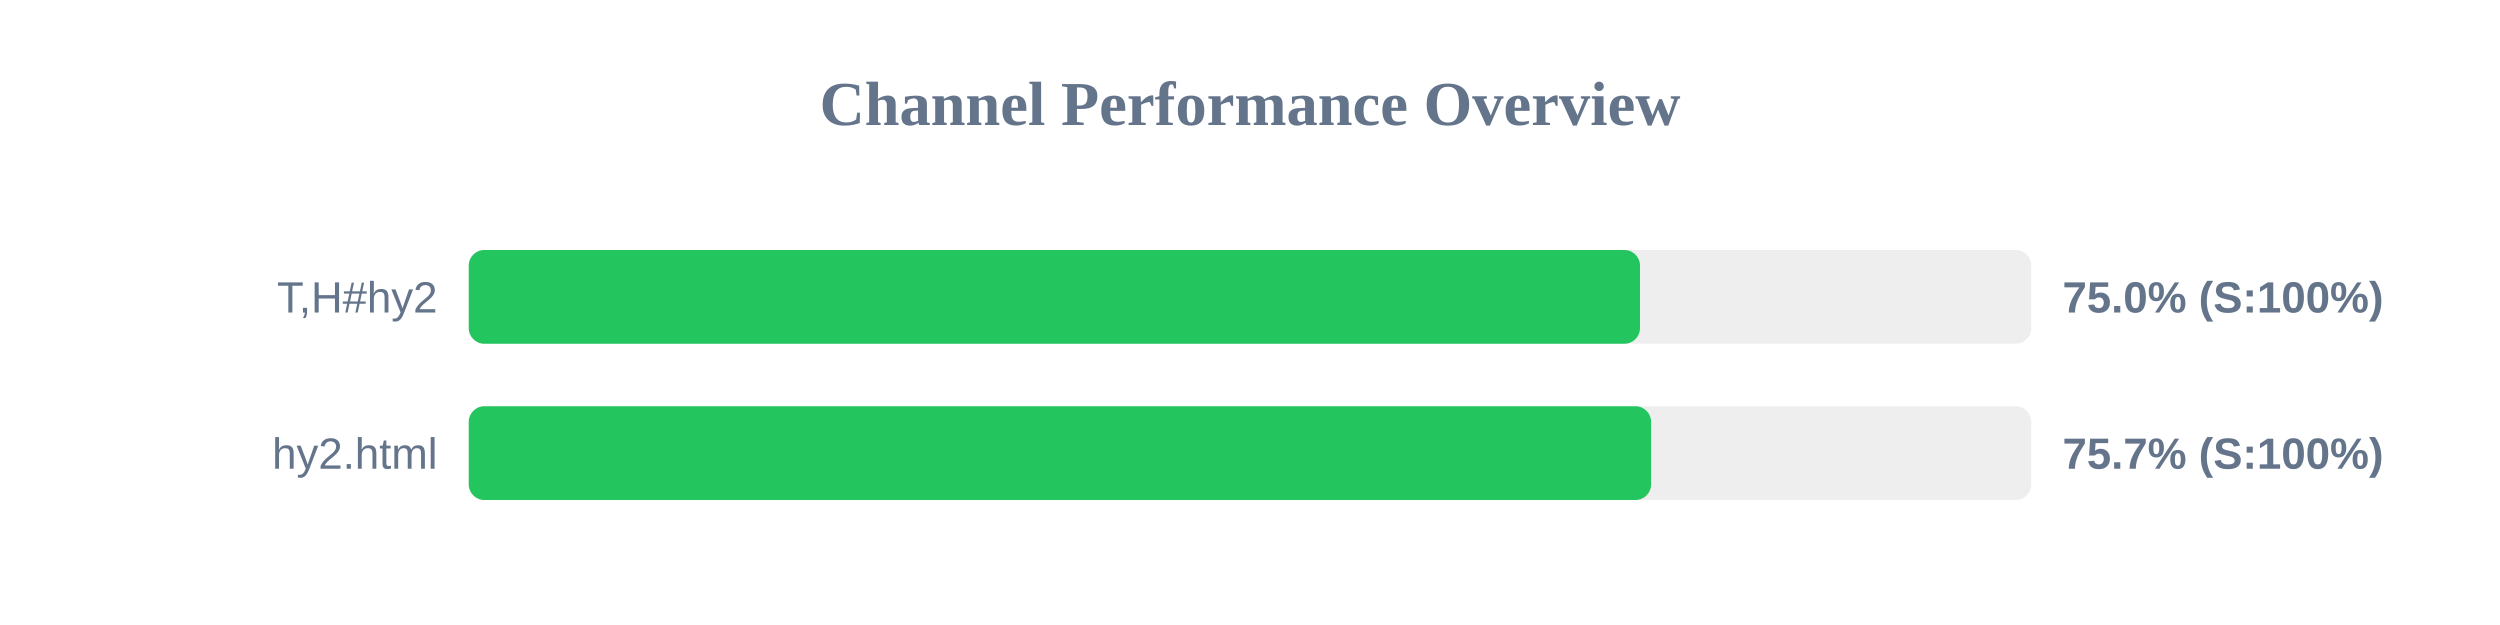
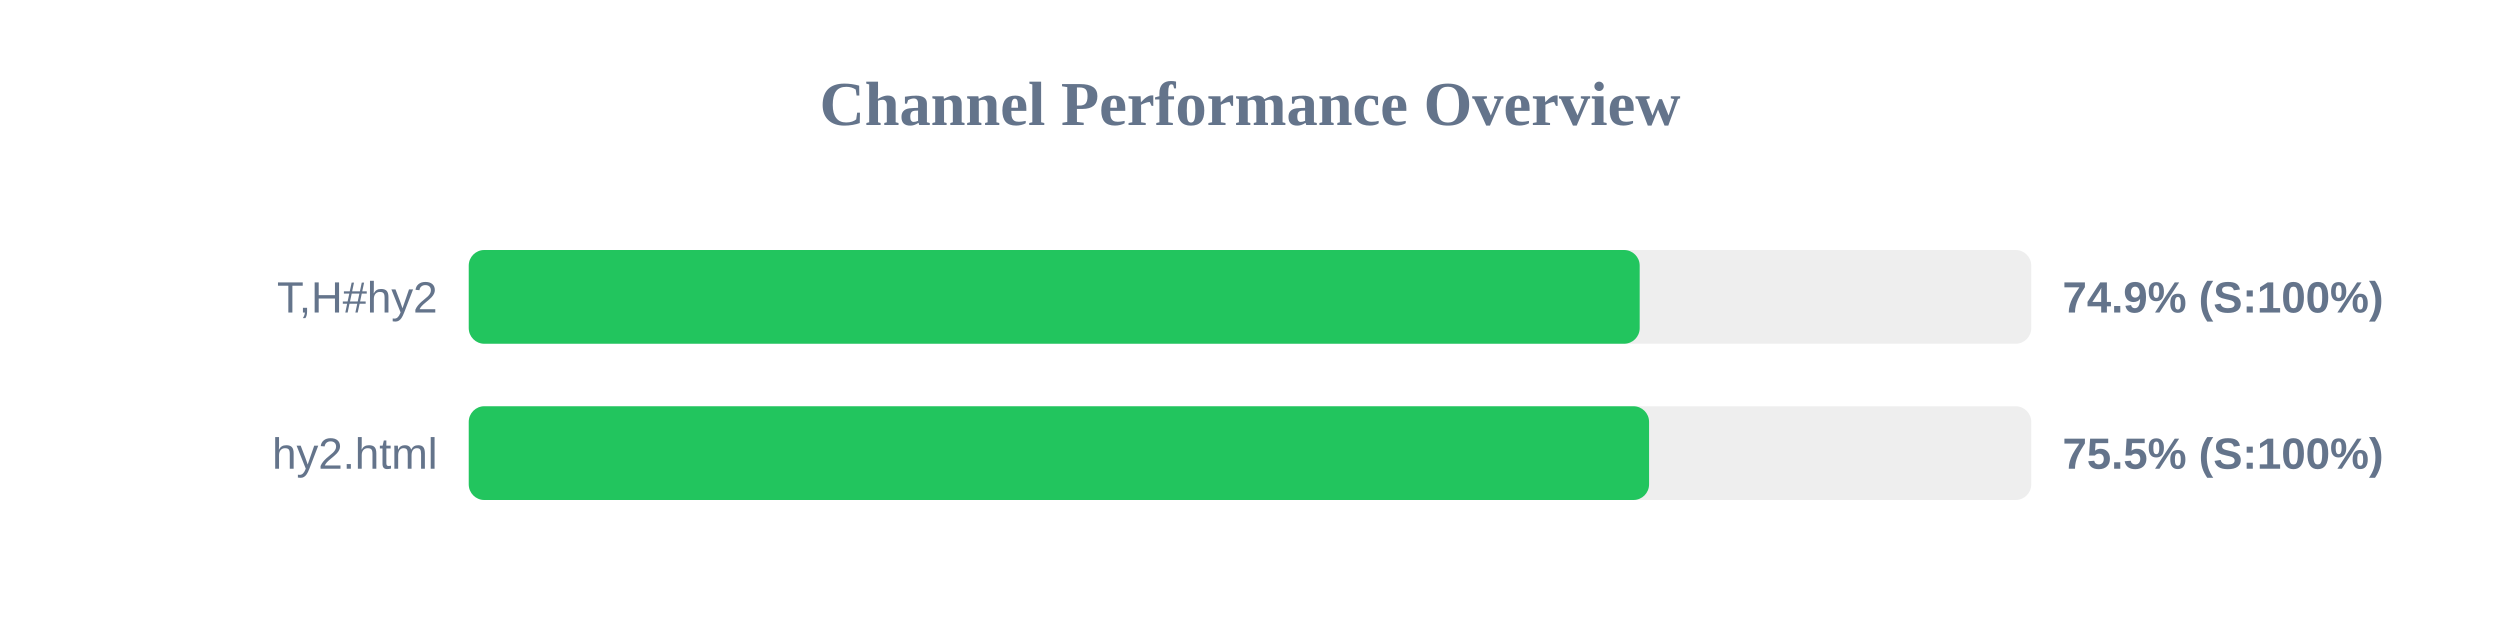
<svg xmlns="http://www.w3.org/2000/svg" width="800" height="200" version="1.1">
  <style>
        .row { font: 14px Arial; fill: #64748b; }
        .score { font: bold 14px Arial; fill: #64748b; }
    </style>
  <text x="400" y="40" text-anchor="middle" font-size="20px" font-weight="bold" fill="#64748b">Channel Performance Overview</text>
  <rect x="150" y="80" width="500" height="30" fill="#eee" rx="5" />
-   <rect x="150" y="80" width="374.8" height="30" fill="#22c55e" rx="5" />
+   <rect x="150" y="80" width="374.7" height="30" fill="#22c55e" rx="5" />
  <text x="140" y="100" text-anchor="end" class="row">T,H#hy2</text>
-   <text x="660" y="100" text-anchor="start" class="score">75.0% (S:100%)</text>
+   <text x="660" y="100" text-anchor="start" class="score">74.9% (S:100%)</text>
  <rect x="150" y="130" width="500" height="30" fill="#eee" rx="5" />
-   <rect x="150" y="130" width="378.35" height="30" fill="#22c55e" rx="5" />
+   <rect x="150" y="130" width="377.7" height="30" fill="#22c55e" rx="5" />
  <text x="140" y="150" text-anchor="end" class="row">hy2.html</text>
-   <text x="660" y="150" text-anchor="start" class="score">75.7% (S:100%)</text>
+   <text x="660" y="150" text-anchor="start" class="score">75.5% (S:100%)</text>
</svg>
